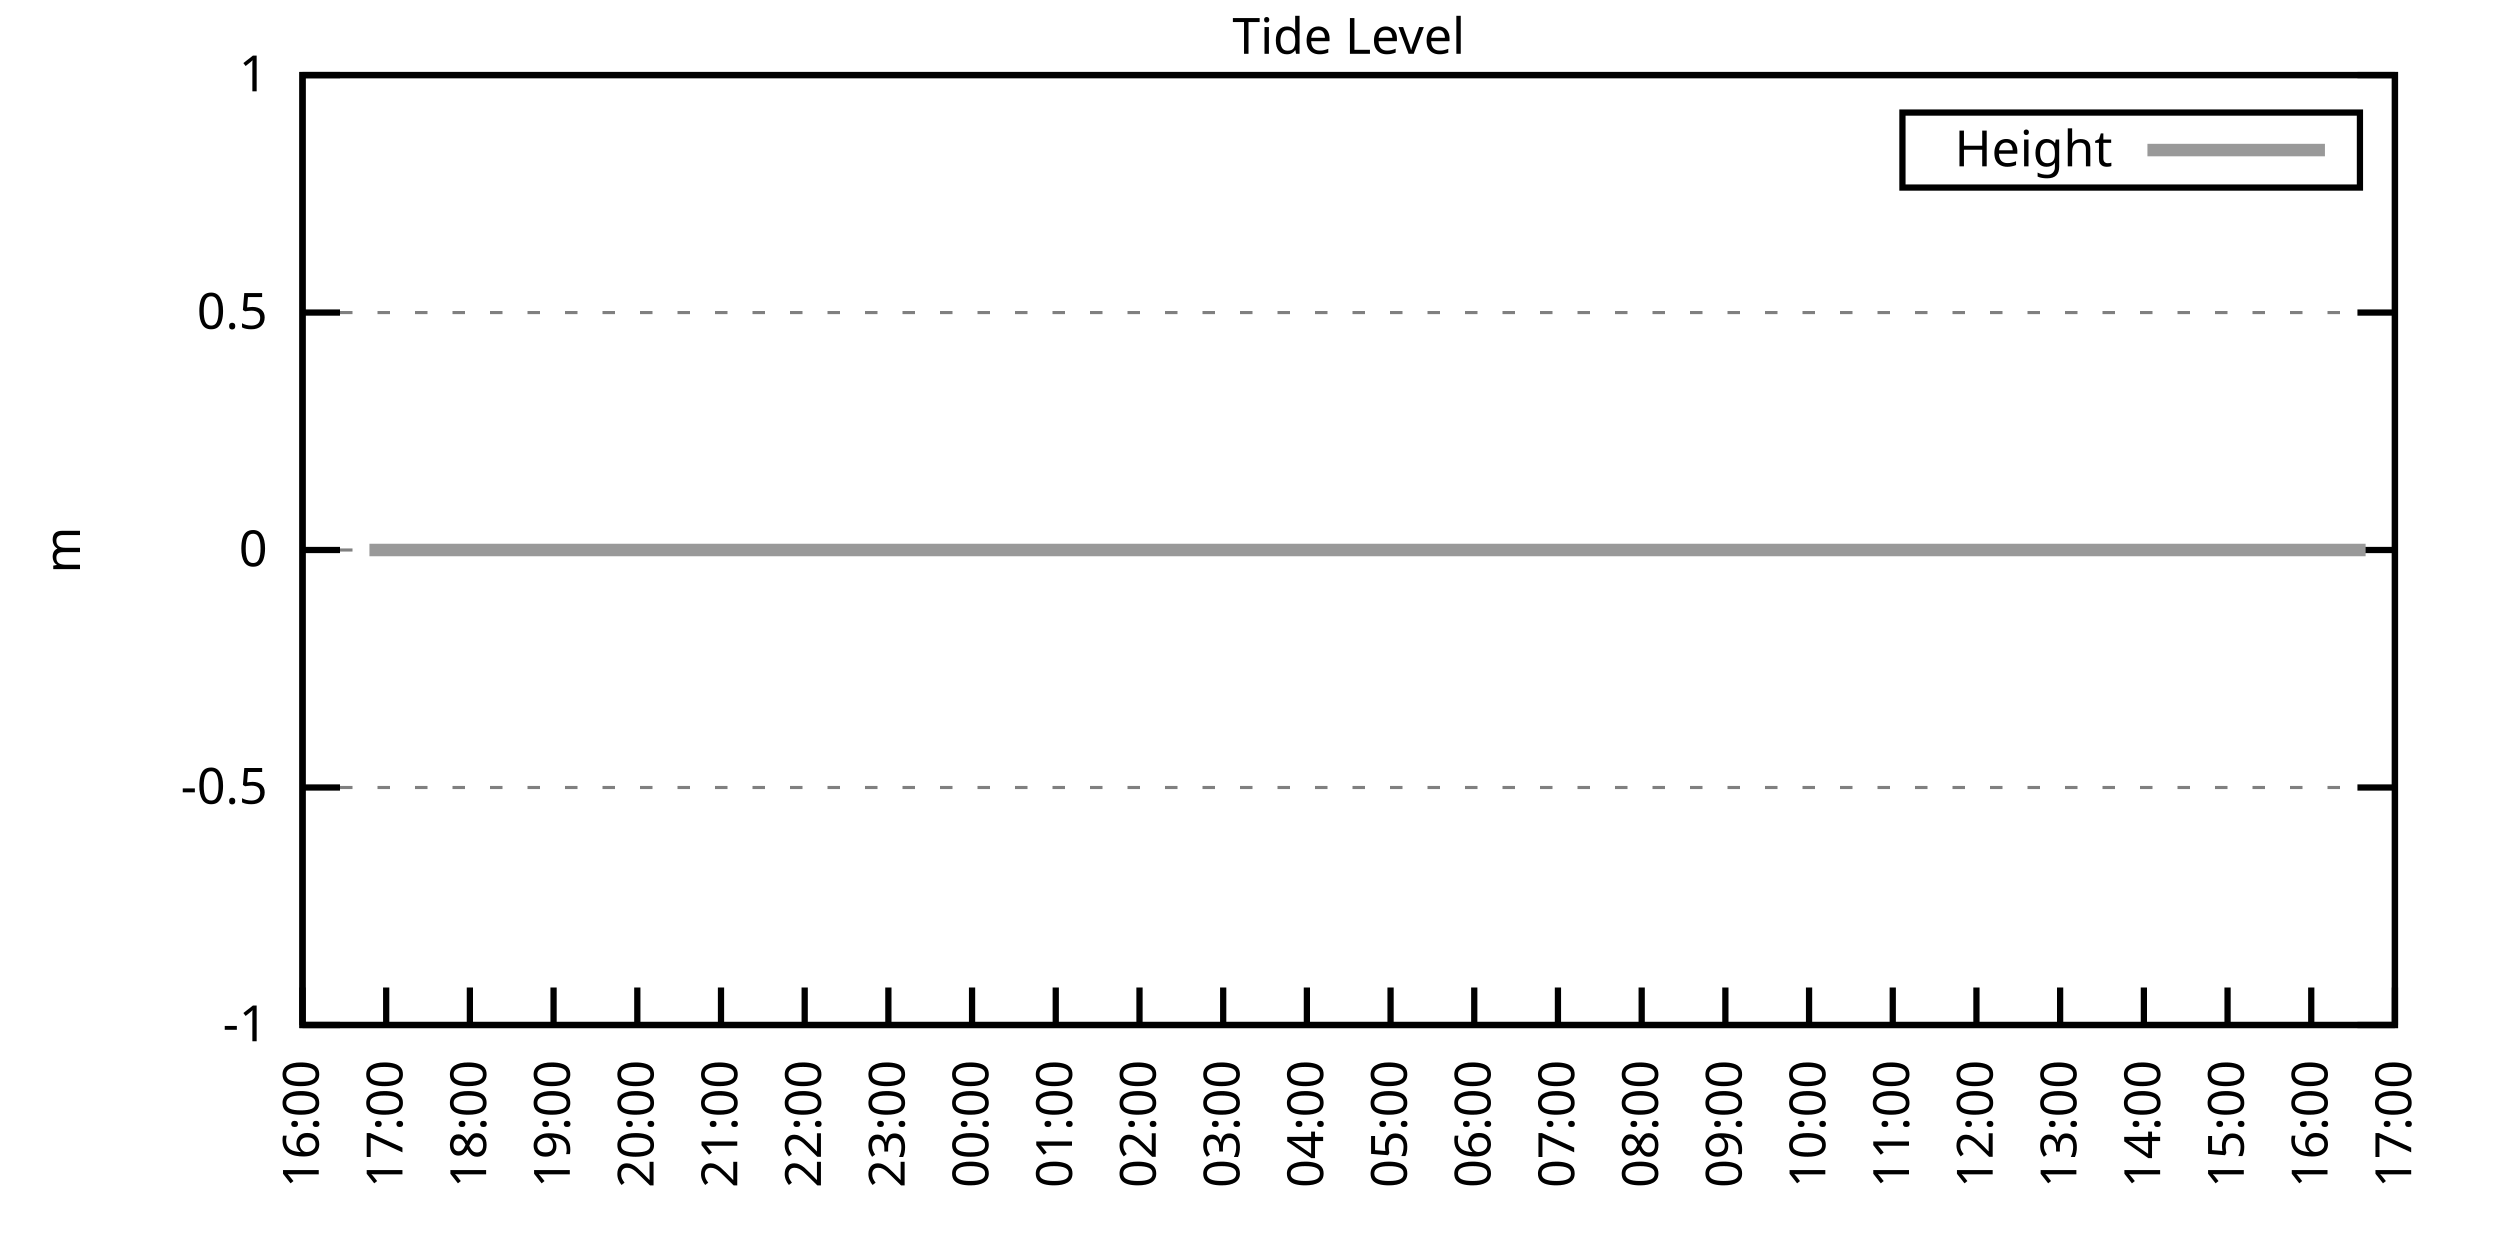
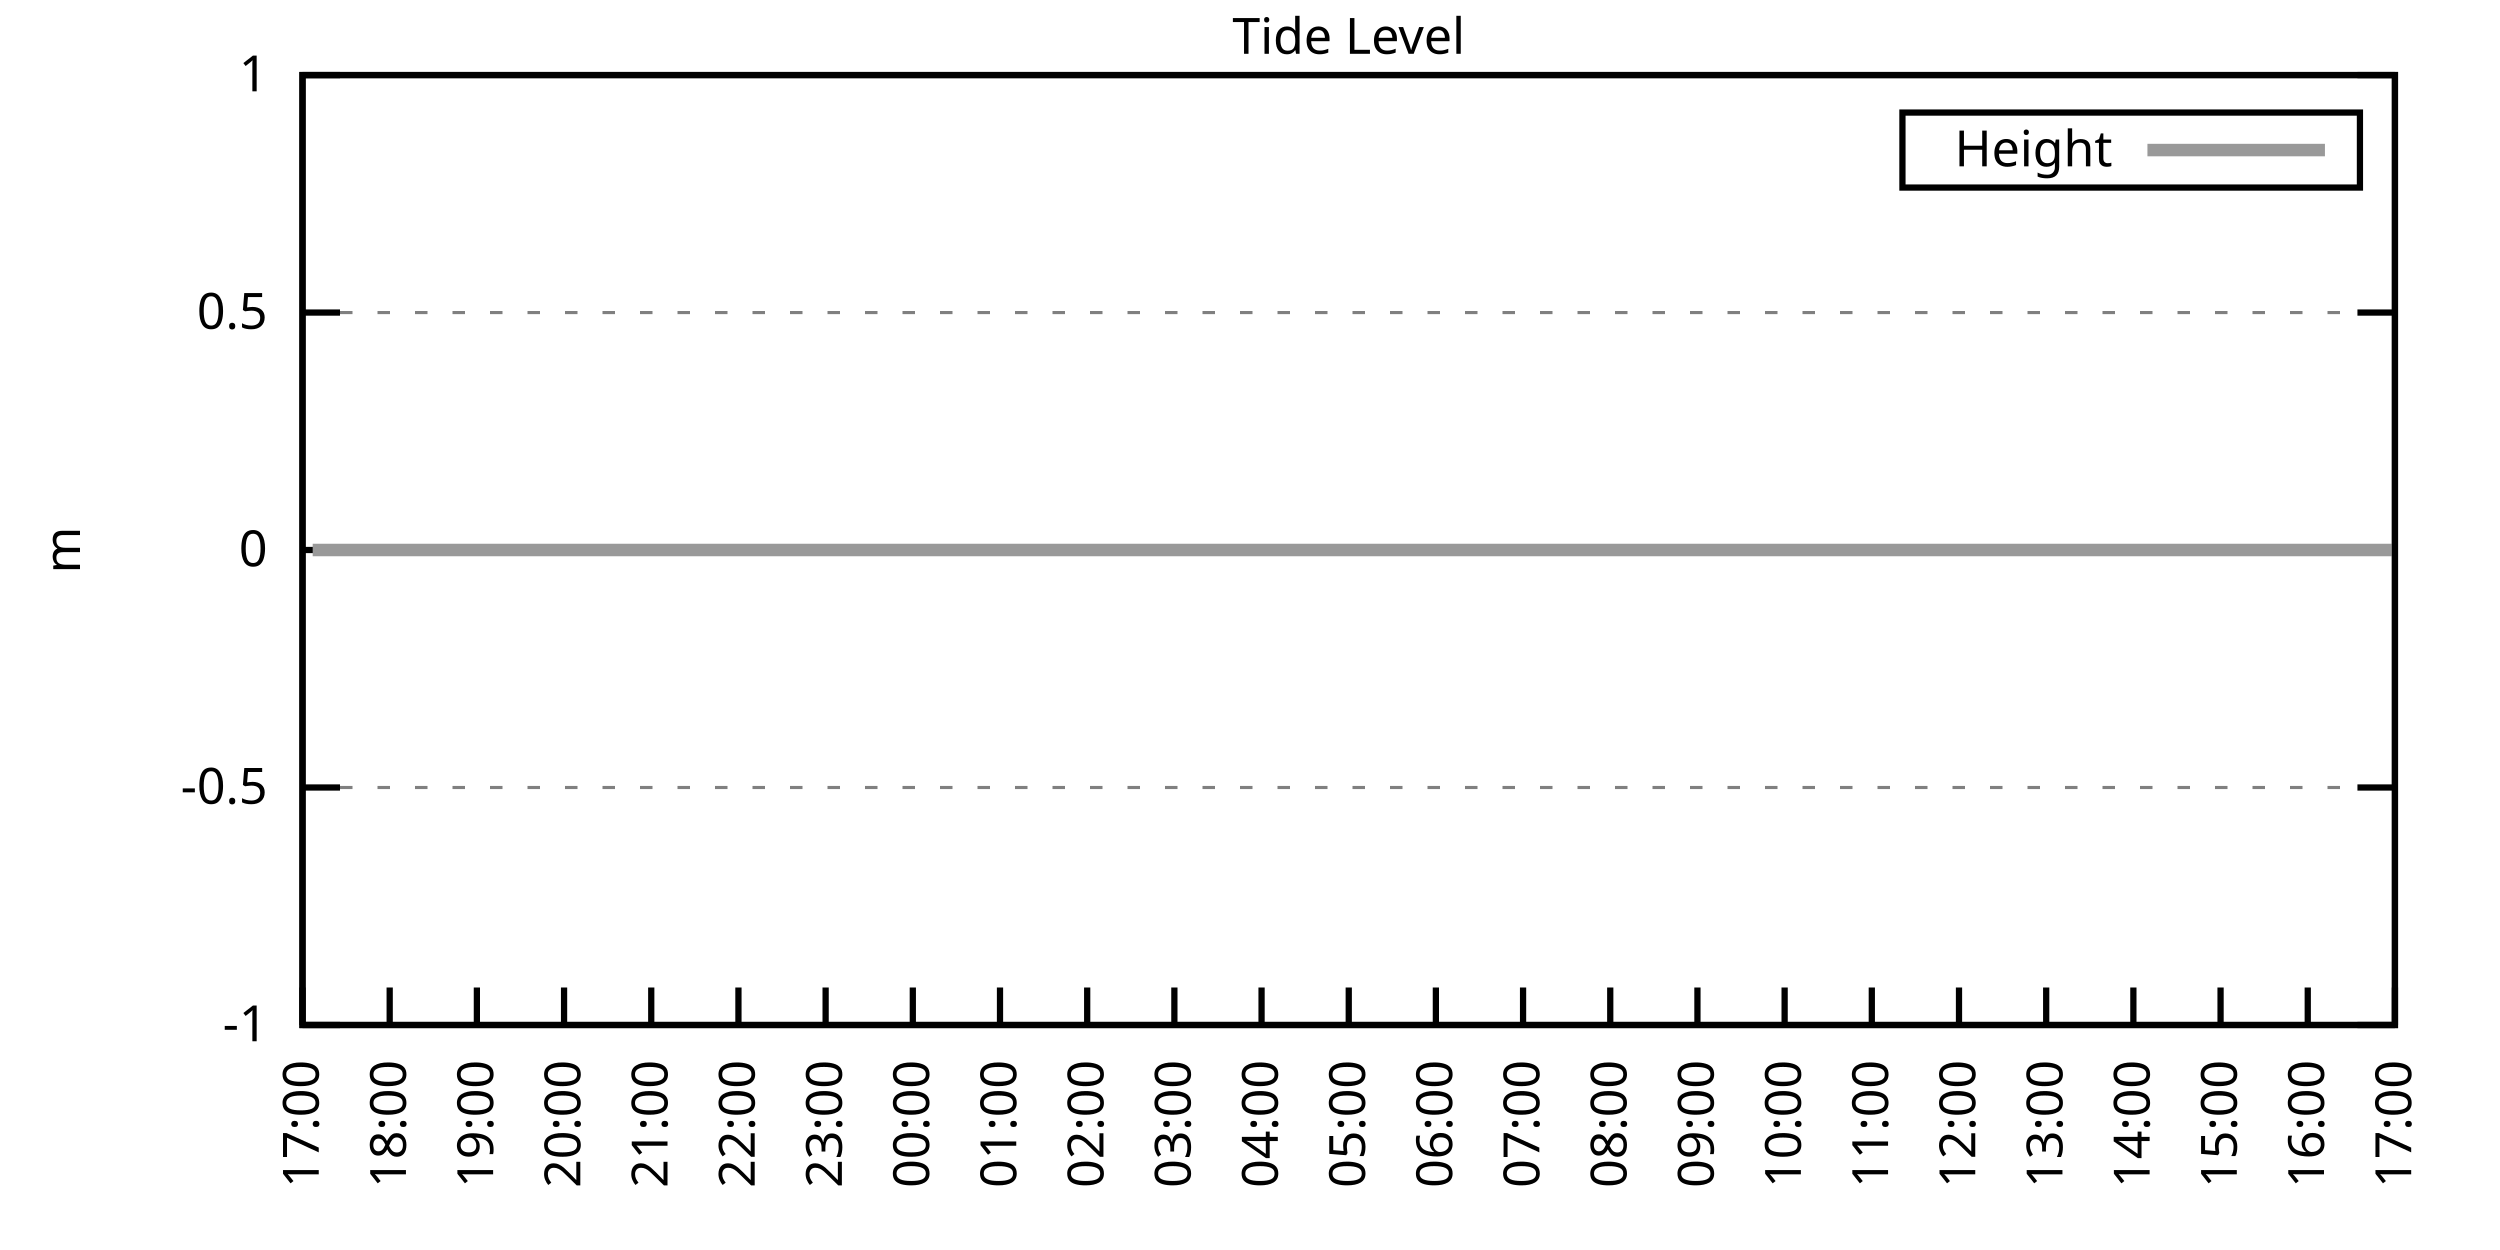
<svg xmlns="http://www.w3.org/2000/svg" xmlns:xlink="http://www.w3.org/1999/xlink" width="400" height="200" viewBox="0 0 400 200">
  <g id="gnuplot_canvas">
    <rect x="0" y="0" width="400" height="200" fill="none" />
    <defs>
      <circle id="gpDot" r="0.5" stroke-width="0.5" stroke="currentColor" />
      <path id="gpPt0" stroke-width="0.333" stroke="currentColor" d="M-1,0 h2 M0,-1 v2" />
      <path id="gpPt1" stroke-width="0.333" stroke="currentColor" d="M-1,-1 L1,1 M1,-1 L-1,1" />
      <path id="gpPt2" stroke-width="0.333" stroke="currentColor" d="M-1,0 L1,0 M0,-1 L0,1 M-1,-1 L1,1 M-1,1 L1,-1" />
      <rect id="gpPt3" stroke-width="0.333" stroke="currentColor" x="-1" y="-1" width="2" height="2" />
      <rect id="gpPt4" stroke-width="0.333" stroke="currentColor" fill="currentColor" x="-1" y="-1" width="2" height="2" />
      <circle id="gpPt5" stroke-width="0.333" stroke="currentColor" cx="0" cy="0" r="1" />
      <use xlink:href="#gpPt5" id="gpPt6" fill="currentColor" stroke="none" />
      <path id="gpPt7" stroke-width="0.333" stroke="currentColor" d="M0,-1.33 L-1.33,0.67 L1.33,0.67 z" />
      <use xlink:href="#gpPt7" id="gpPt8" fill="currentColor" stroke="none" />
      <use xlink:href="#gpPt7" id="gpPt9" stroke="currentColor" transform="rotate(180)" />
      <use xlink:href="#gpPt9" id="gpPt10" fill="currentColor" stroke="none" />
      <use xlink:href="#gpPt3" id="gpPt11" stroke="currentColor" transform="rotate(45)" />
      <use xlink:href="#gpPt11" id="gpPt12" fill="currentColor" stroke="none" />
      <path id="gpPt13" stroke-width="0.333" stroke="currentColor" d="M0,1.330 L1.265,0.411 L0.782,-1.067 L-0.782,-1.076 L-1.265,0.411 z" />
      <use xlink:href="#gpPt13" id="gpPt14" fill="currentColor" stroke="none" />
      <filter id="textbox" filterUnits="objectBoundingBox" x="0" y="0" height="1" width="1">
        <feFlood flood-color="white" flood-opacity="1" result="bgnd" />
        <feComposite in="SourceGraphic" in2="bgnd" operator="atop" />
      </filter>
      <filter id="greybox" filterUnits="objectBoundingBox" x="0" y="0" height="1" width="1">
        <feFlood flood-color="lightgrey" flood-opacity="1" result="grey" />
        <feComposite in="SourceGraphic" in2="grey" operator="atop" />
      </filter>
    </defs>
    <g fill="none" color="white" stroke="currentColor" stroke-width="1.00" stroke-linecap="butt" stroke-linejoin="miter">
</g>
    <g fill="none" color="black" stroke="currentColor" stroke-width="1.00" stroke-linecap="butt" stroke-linejoin="miter">
      <g stroke="none" shape-rendering="crispEdges">
        <polygon fill="rgb(255, 255, 255)" points="48.40,164.00 383.18,164.00 383.18,12.02 48.40,12.02 " />
      </g>
    </g>
    <g fill="none" color="black" stroke="currentColor" stroke-width="1.00" stroke-linecap="butt" stroke-linejoin="miter">
</g>
    <g fill="none" color="black" stroke="black" stroke-width="0.50" stroke-linecap="butt" stroke-linejoin="miter">
</g>
    <g fill="none" color="gray" stroke="currentColor" stroke-width="0.50" stroke-linecap="butt" stroke-linejoin="miter">
      <path stroke="gray" stroke-dasharray="2,4" class="gridline" d="M48.40,164.00 L383.19,164.00  " />
    </g>
    <g fill="none" color="gray" stroke="gray" stroke-width="1.00" stroke-linecap="butt" stroke-linejoin="miter">
</g>
    <g fill="none" color="black" stroke="currentColor" stroke-width="1.00" stroke-linecap="butt" stroke-linejoin="miter">
      <path stroke="black" d="M48.40,164.00 L54.40,164.00 M383.19,164.00 L377.19,164.00  " />
      <g transform="translate(42.80,166.60)" stroke="none" fill="black" font-family="Sans" font-size="8.00" text-anchor="end">
        <text>
          <tspan font-family="Sans">-1</tspan>
        </text>
      </g>
    </g>
    <g fill="none" color="black" stroke="currentColor" stroke-width="1.00" stroke-linecap="butt" stroke-linejoin="miter">
</g>
    <g fill="none" color="black" stroke="black" stroke-width="0.50" stroke-linecap="butt" stroke-linejoin="miter">
</g>
    <g fill="none" color="gray" stroke="currentColor" stroke-width="0.50" stroke-linecap="butt" stroke-linejoin="miter">
      <path stroke="gray" stroke-dasharray="2,4" class="gridline" d="M48.40,126.00 L383.19,126.00  " />
    </g>
    <g fill="none" color="gray" stroke="gray" stroke-width="1.00" stroke-linecap="butt" stroke-linejoin="miter">
</g>
    <g fill="none" color="black" stroke="currentColor" stroke-width="1.00" stroke-linecap="butt" stroke-linejoin="miter">
      <path stroke="black" d="M48.40,126.00 L54.40,126.00 M383.19,126.00 L377.19,126.00  " />
      <g transform="translate(42.80,128.60)" stroke="none" fill="black" font-family="Sans" font-size="8.00" text-anchor="end">
        <text>
          <tspan font-family="Sans">-0.5</tspan>
        </text>
      </g>
    </g>
    <g fill="none" color="black" stroke="currentColor" stroke-width="1.00" stroke-linecap="butt" stroke-linejoin="miter">
</g>
    <g fill="none" color="black" stroke="black" stroke-width="0.50" stroke-linecap="butt" stroke-linejoin="miter">
</g>
    <g fill="none" color="gray" stroke="currentColor" stroke-width="0.50" stroke-linecap="butt" stroke-linejoin="miter">
      <path stroke="gray" stroke-dasharray="2,4" class="gridline" d="M48.40,88.00 L383.19,88.00  " />
    </g>
    <g fill="none" color="gray" stroke="gray" stroke-width="1.00" stroke-linecap="butt" stroke-linejoin="miter">
</g>
    <g fill="none" color="black" stroke="currentColor" stroke-width="1.00" stroke-linecap="butt" stroke-linejoin="miter">
      <path stroke="black" d="M48.40,88.00 L54.40,88.00 M383.19,88.00 L377.19,88.00  " />
      <g transform="translate(42.80,90.60)" stroke="none" fill="black" font-family="Sans" font-size="8.00" text-anchor="end">
        <text>
          <tspan font-family="Sans"> 0</tspan>
        </text>
      </g>
    </g>
    <g fill="none" color="black" stroke="currentColor" stroke-width="1.00" stroke-linecap="butt" stroke-linejoin="miter">
</g>
    <g fill="none" color="black" stroke="black" stroke-width="0.50" stroke-linecap="butt" stroke-linejoin="miter">
</g>
    <g fill="none" color="gray" stroke="currentColor" stroke-width="0.50" stroke-linecap="butt" stroke-linejoin="miter">
      <path stroke="gray" stroke-dasharray="2,4" class="gridline" d="M48.40,50.01 L383.19,50.01  " />
    </g>
    <g fill="none" color="gray" stroke="gray" stroke-width="1.00" stroke-linecap="butt" stroke-linejoin="miter">
</g>
    <g fill="none" color="black" stroke="currentColor" stroke-width="1.00" stroke-linecap="butt" stroke-linejoin="miter">
      <path stroke="black" d="M48.40,50.01 L54.40,50.01 M383.19,50.01 L377.19,50.01  " />
      <g transform="translate(42.80,52.61)" stroke="none" fill="black" font-family="Sans" font-size="8.00" text-anchor="end">
        <text>
          <tspan font-family="Sans"> 0.5</tspan>
        </text>
      </g>
    </g>
    <g fill="none" color="black" stroke="currentColor" stroke-width="1.00" stroke-linecap="butt" stroke-linejoin="miter">
</g>
    <g fill="none" color="black" stroke="black" stroke-width="0.50" stroke-linecap="butt" stroke-linejoin="miter">
</g>
    <g fill="none" color="gray" stroke="currentColor" stroke-width="0.50" stroke-linecap="butt" stroke-linejoin="miter">
      <path stroke="gray" stroke-dasharray="2,4" class="gridline" d="M48.40,12.01 L383.19,12.01  " />
    </g>
    <g fill="none" color="gray" stroke="gray" stroke-width="1.00" stroke-linecap="butt" stroke-linejoin="miter">
</g>
    <g fill="none" color="black" stroke="currentColor" stroke-width="1.00" stroke-linecap="butt" stroke-linejoin="miter">
      <path stroke="black" d="M48.40,12.01 L54.40,12.01 M383.19,12.01 L377.19,12.01  " />
      <g transform="translate(42.80,14.61)" stroke="none" fill="black" font-family="Sans" font-size="8.00" text-anchor="end">
        <text>
          <tspan font-family="Sans"> 1</tspan>
        </text>
      </g>
    </g>
    <g fill="none" color="black" stroke="currentColor" stroke-width="1.00" stroke-linecap="butt" stroke-linejoin="miter">
      <path stroke="black" d="M48.40,164.00 L48.40,158.00  " />
      <g transform="translate(51.00,169.60) rotate(270.00)" stroke="none" fill="black" font-family="Sans" font-size="8.00" text-anchor="end">
        <text>
-           <tspan font-family="Sans">16:00</tspan>
-         </text>
-       </g>
-     </g>
-     <g fill="none" color="black" stroke="currentColor" stroke-width="1.00" stroke-linecap="butt" stroke-linejoin="miter">
-       <path stroke="black" d="M61.79,164.00 L61.79,158.00  " />
-       <g transform="translate(64.39,169.60) rotate(270.00)" stroke="none" fill="black" font-family="Sans" font-size="8.00" text-anchor="end">
-         <text>
          <tspan font-family="Sans">17:00</tspan>
        </text>
      </g>
    </g>
    <g fill="none" color="black" stroke="currentColor" stroke-width="1.00" stroke-linecap="butt" stroke-linejoin="miter">
-       <path stroke="black" d="M75.18,164.00 L75.18,158.00  " />
-       <g transform="translate(77.78,169.60) rotate(270.00)" stroke="none" fill="black" font-family="Sans" font-size="8.00" text-anchor="end">
+       <path stroke="black" d="M62.35,164.00 L62.35,158.00  " />
+       <g transform="translate(64.95,169.60) rotate(270.00)" stroke="none" fill="black" font-family="Sans" font-size="8.00" text-anchor="end">
        <text>
          <tspan font-family="Sans">18:00</tspan>
        </text>
      </g>
    </g>
    <g fill="none" color="black" stroke="currentColor" stroke-width="1.00" stroke-linecap="butt" stroke-linejoin="miter">
-       <path stroke="black" d="M88.57,164.00 L88.57,158.00  " />
-       <g transform="translate(91.17,169.60) rotate(270.00)" stroke="none" fill="black" font-family="Sans" font-size="8.00" text-anchor="end">
+       <path stroke="black" d="M76.30,164.00 L76.30,158.00  " />
+       <g transform="translate(78.90,169.60) rotate(270.00)" stroke="none" fill="black" font-family="Sans" font-size="8.00" text-anchor="end">
        <text>
          <tspan font-family="Sans">19:00</tspan>
        </text>
      </g>
    </g>
    <g fill="none" color="black" stroke="currentColor" stroke-width="1.00" stroke-linecap="butt" stroke-linejoin="miter">
-       <path stroke="black" d="M101.97,164.00 L101.97,158.00  " />
-       <g transform="translate(104.57,169.60) rotate(270.00)" stroke="none" fill="black" font-family="Sans" font-size="8.00" text-anchor="end">
+       <path stroke="black" d="M90.25,164.00 L90.25,158.00  " />
+       <g transform="translate(92.85,169.60) rotate(270.00)" stroke="none" fill="black" font-family="Sans" font-size="8.00" text-anchor="end">
        <text>
          <tspan font-family="Sans">20:00</tspan>
        </text>
      </g>
    </g>
    <g fill="none" color="black" stroke="currentColor" stroke-width="1.00" stroke-linecap="butt" stroke-linejoin="miter">
-       <path stroke="black" d="M115.36,164.00 L115.36,158.00  " />
-       <g transform="translate(117.96,169.60) rotate(270.00)" stroke="none" fill="black" font-family="Sans" font-size="8.00" text-anchor="end">
+       <path stroke="black" d="M104.20,164.00 L104.20,158.00  " />
+       <g transform="translate(106.80,169.60) rotate(270.00)" stroke="none" fill="black" font-family="Sans" font-size="8.00" text-anchor="end">
        <text>
          <tspan font-family="Sans">21:00</tspan>
        </text>
      </g>
    </g>
    <g fill="none" color="black" stroke="currentColor" stroke-width="1.00" stroke-linecap="butt" stroke-linejoin="miter">
-       <path stroke="black" d="M128.75,164.00 L128.75,158.00  " />
-       <g transform="translate(131.35,169.60) rotate(270.00)" stroke="none" fill="black" font-family="Sans" font-size="8.00" text-anchor="end">
+       <path stroke="black" d="M118.15,164.00 L118.15,158.00  " />
+       <g transform="translate(120.75,169.60) rotate(270.00)" stroke="none" fill="black" font-family="Sans" font-size="8.00" text-anchor="end">
        <text>
          <tspan font-family="Sans">22:00</tspan>
        </text>
      </g>
    </g>
    <g fill="none" color="black" stroke="currentColor" stroke-width="1.00" stroke-linecap="butt" stroke-linejoin="miter">
-       <path stroke="black" d="M142.14,164.00 L142.14,158.00  " />
-       <g transform="translate(144.74,169.60) rotate(270.00)" stroke="none" fill="black" font-family="Sans" font-size="8.00" text-anchor="end">
+       <path stroke="black" d="M132.10,164.00 L132.10,158.00  " />
+       <g transform="translate(134.70,169.60) rotate(270.00)" stroke="none" fill="black" font-family="Sans" font-size="8.00" text-anchor="end">
        <text>
          <tspan font-family="Sans">23:00</tspan>
        </text>
      </g>
    </g>
    <g fill="none" color="black" stroke="currentColor" stroke-width="1.00" stroke-linecap="butt" stroke-linejoin="miter">
-       <path stroke="black" d="M155.53,164.00 L155.53,158.00  " />
-       <g transform="translate(158.13,169.60) rotate(270.00)" stroke="none" fill="black" font-family="Sans" font-size="8.00" text-anchor="end">
+       <path stroke="black" d="M146.05,164.00 L146.05,158.00  " />
+       <g transform="translate(148.65,169.60) rotate(270.00)" stroke="none" fill="black" font-family="Sans" font-size="8.00" text-anchor="end">
        <text>
          <tspan font-family="Sans">00:00</tspan>
        </text>
      </g>
    </g>
    <g fill="none" color="black" stroke="currentColor" stroke-width="1.00" stroke-linecap="butt" stroke-linejoin="miter">
-       <path stroke="black" d="M168.92,164.00 L168.92,158.00  " />
-       <g transform="translate(171.52,169.60) rotate(270.00)" stroke="none" fill="black" font-family="Sans" font-size="8.00" text-anchor="end">
+       <path stroke="black" d="M160.00,164.00 L160.00,158.00  " />
+       <g transform="translate(162.60,169.60) rotate(270.00)" stroke="none" fill="black" font-family="Sans" font-size="8.00" text-anchor="end">
        <text>
          <tspan font-family="Sans">01:00</tspan>
        </text>
      </g>
    </g>
    <g fill="none" color="black" stroke="currentColor" stroke-width="1.00" stroke-linecap="butt" stroke-linejoin="miter">
-       <path stroke="black" d="M182.32,164.00 L182.32,158.00  " />
-       <g transform="translate(184.92,169.60) rotate(270.00)" stroke="none" fill="black" font-family="Sans" font-size="8.00" text-anchor="end">
+       <path stroke="black" d="M173.95,164.00 L173.95,158.00  " />
+       <g transform="translate(176.55,169.60) rotate(270.00)" stroke="none" fill="black" font-family="Sans" font-size="8.00" text-anchor="end">
        <text>
          <tspan font-family="Sans">02:00</tspan>
        </text>
      </g>
    </g>
    <g fill="none" color="black" stroke="currentColor" stroke-width="1.00" stroke-linecap="butt" stroke-linejoin="miter">
-       <path stroke="black" d="M195.71,164.00 L195.71,158.00  " />
-       <g transform="translate(198.31,169.60) rotate(270.00)" stroke="none" fill="black" font-family="Sans" font-size="8.00" text-anchor="end">
+       <path stroke="black" d="M187.90,164.00 L187.90,158.00  " />
+       <g transform="translate(190.50,169.60) rotate(270.00)" stroke="none" fill="black" font-family="Sans" font-size="8.00" text-anchor="end">
        <text>
          <tspan font-family="Sans">03:00</tspan>
        </text>
      </g>
    </g>
    <g fill="none" color="black" stroke="currentColor" stroke-width="1.00" stroke-linecap="butt" stroke-linejoin="miter">
-       <path stroke="black" d="M209.10,164.00 L209.10,158.00  " />
-       <g transform="translate(211.70,169.60) rotate(270.00)" stroke="none" fill="black" font-family="Sans" font-size="8.00" text-anchor="end">
+       <path stroke="black" d="M201.85,164.00 L201.85,158.00  " />
+       <g transform="translate(204.45,169.60) rotate(270.00)" stroke="none" fill="black" font-family="Sans" font-size="8.00" text-anchor="end">
        <text>
          <tspan font-family="Sans">04:00</tspan>
        </text>
      </g>
    </g>
    <g fill="none" color="black" stroke="currentColor" stroke-width="1.00" stroke-linecap="butt" stroke-linejoin="miter">
-       <path stroke="black" d="M222.49,164.00 L222.49,158.00  " />
-       <g transform="translate(225.09,169.60) rotate(270.00)" stroke="none" fill="black" font-family="Sans" font-size="8.00" text-anchor="end">
+       <path stroke="black" d="M215.80,164.00 L215.80,158.00  " />
+       <g transform="translate(218.40,169.60) rotate(270.00)" stroke="none" fill="black" font-family="Sans" font-size="8.00" text-anchor="end">
        <text>
          <tspan font-family="Sans">05:00</tspan>
        </text>
      </g>
    </g>
    <g fill="none" color="black" stroke="currentColor" stroke-width="1.00" stroke-linecap="butt" stroke-linejoin="miter">
-       <path stroke="black" d="M235.88,164.00 L235.88,158.00  " />
-       <g transform="translate(238.48,169.60) rotate(270.00)" stroke="none" fill="black" font-family="Sans" font-size="8.00" text-anchor="end">
+       <path stroke="black" d="M229.74,164.00 L229.74,158.00  " />
+       <g transform="translate(232.34,169.60) rotate(270.00)" stroke="none" fill="black" font-family="Sans" font-size="8.00" text-anchor="end">
        <text>
          <tspan font-family="Sans">06:00</tspan>
        </text>
      </g>
    </g>
    <g fill="none" color="black" stroke="currentColor" stroke-width="1.00" stroke-linecap="butt" stroke-linejoin="miter">
-       <path stroke="black" d="M249.27,164.00 L249.27,158.00  " />
-       <g transform="translate(251.87,169.60) rotate(270.00)" stroke="none" fill="black" font-family="Sans" font-size="8.00" text-anchor="end">
+       <path stroke="black" d="M243.69,164.00 L243.69,158.00  " />
+       <g transform="translate(246.29,169.60) rotate(270.00)" stroke="none" fill="black" font-family="Sans" font-size="8.00" text-anchor="end">
        <text>
          <tspan font-family="Sans">07:00</tspan>
        </text>
      </g>
    </g>
    <g fill="none" color="black" stroke="currentColor" stroke-width="1.00" stroke-linecap="butt" stroke-linejoin="miter">
-       <path stroke="black" d="M262.67,164.00 L262.67,158.00  " />
-       <g transform="translate(265.27,169.60) rotate(270.00)" stroke="none" fill="black" font-family="Sans" font-size="8.00" text-anchor="end">
+       <path stroke="black" d="M257.64,164.00 L257.64,158.00  " />
+       <g transform="translate(260.24,169.60) rotate(270.00)" stroke="none" fill="black" font-family="Sans" font-size="8.00" text-anchor="end">
        <text>
          <tspan font-family="Sans">08:00</tspan>
        </text>
      </g>
    </g>
    <g fill="none" color="black" stroke="currentColor" stroke-width="1.00" stroke-linecap="butt" stroke-linejoin="miter">
-       <path stroke="black" d="M276.06,164.00 L276.06,158.00  " />
-       <g transform="translate(278.66,169.60) rotate(270.00)" stroke="none" fill="black" font-family="Sans" font-size="8.00" text-anchor="end">
+       <path stroke="black" d="M271.59,164.00 L271.59,158.00  " />
+       <g transform="translate(274.19,169.60) rotate(270.00)" stroke="none" fill="black" font-family="Sans" font-size="8.00" text-anchor="end">
        <text>
          <tspan font-family="Sans">09:00</tspan>
        </text>
      </g>
    </g>
    <g fill="none" color="black" stroke="currentColor" stroke-width="1.00" stroke-linecap="butt" stroke-linejoin="miter">
-       <path stroke="black" d="M289.45,164.00 L289.45,158.00  " />
-       <g transform="translate(292.05,169.60) rotate(270.00)" stroke="none" fill="black" font-family="Sans" font-size="8.00" text-anchor="end">
+       <path stroke="black" d="M285.54,164.00 L285.54,158.00  " />
+       <g transform="translate(288.14,169.60) rotate(270.00)" stroke="none" fill="black" font-family="Sans" font-size="8.00" text-anchor="end">
        <text>
          <tspan font-family="Sans">10:00</tspan>
        </text>
      </g>
    </g>
    <g fill="none" color="black" stroke="currentColor" stroke-width="1.00" stroke-linecap="butt" stroke-linejoin="miter">
-       <path stroke="black" d="M302.84,164.00 L302.84,158.00  " />
-       <g transform="translate(305.44,169.60) rotate(270.00)" stroke="none" fill="black" font-family="Sans" font-size="8.00" text-anchor="end">
+       <path stroke="black" d="M299.49,164.00 L299.49,158.00  " />
+       <g transform="translate(302.09,169.60) rotate(270.00)" stroke="none" fill="black" font-family="Sans" font-size="8.00" text-anchor="end">
        <text>
          <tspan font-family="Sans">11:00</tspan>
        </text>
      </g>
    </g>
    <g fill="none" color="black" stroke="currentColor" stroke-width="1.00" stroke-linecap="butt" stroke-linejoin="miter">
-       <path stroke="black" d="M316.23,164.00 L316.23,158.00  " />
-       <g transform="translate(318.83,169.60) rotate(270.00)" stroke="none" fill="black" font-family="Sans" font-size="8.00" text-anchor="end">
+       <path stroke="black" d="M313.44,164.00 L313.44,158.00  " />
+       <g transform="translate(316.04,169.60) rotate(270.00)" stroke="none" fill="black" font-family="Sans" font-size="8.00" text-anchor="end">
        <text>
          <tspan font-family="Sans">12:00</tspan>
        </text>
      </g>
    </g>
    <g fill="none" color="black" stroke="currentColor" stroke-width="1.00" stroke-linecap="butt" stroke-linejoin="miter">
-       <path stroke="black" d="M329.62,164.00 L329.62,158.00  " />
-       <g transform="translate(332.22,169.60) rotate(270.00)" stroke="none" fill="black" font-family="Sans" font-size="8.00" text-anchor="end">
+       <path stroke="black" d="M327.39,164.00 L327.39,158.00  " />
+       <g transform="translate(329.99,169.60) rotate(270.00)" stroke="none" fill="black" font-family="Sans" font-size="8.00" text-anchor="end">
        <text>
          <tspan font-family="Sans">13:00</tspan>
        </text>
      </g>
    </g>
    <g fill="none" color="black" stroke="currentColor" stroke-width="1.00" stroke-linecap="butt" stroke-linejoin="miter">
-       <path stroke="black" d="M343.02,164.00 L343.02,158.00  " />
-       <g transform="translate(345.62,169.60) rotate(270.00)" stroke="none" fill="black" font-family="Sans" font-size="8.00" text-anchor="end">
+       <path stroke="black" d="M341.34,164.00 L341.34,158.00  " />
+       <g transform="translate(343.94,169.60) rotate(270.00)" stroke="none" fill="black" font-family="Sans" font-size="8.00" text-anchor="end">
        <text>
          <tspan font-family="Sans">14:00</tspan>
        </text>
      </g>
    </g>
    <g fill="none" color="black" stroke="currentColor" stroke-width="1.00" stroke-linecap="butt" stroke-linejoin="miter">
-       <path stroke="black" d="M356.41,164.00 L356.41,158.00  " />
-       <g transform="translate(359.01,169.60) rotate(270.00)" stroke="none" fill="black" font-family="Sans" font-size="8.00" text-anchor="end">
+       <path stroke="black" d="M355.29,164.00 L355.29,158.00  " />
+       <g transform="translate(357.89,169.60) rotate(270.00)" stroke="none" fill="black" font-family="Sans" font-size="8.00" text-anchor="end">
        <text>
          <tspan font-family="Sans">15:00</tspan>
        </text>
      </g>
    </g>
    <g fill="none" color="black" stroke="currentColor" stroke-width="1.00" stroke-linecap="butt" stroke-linejoin="miter">
-       <path stroke="black" d="M369.80,164.00 L369.80,158.00  " />
-       <g transform="translate(372.40,169.60) rotate(270.00)" stroke="none" fill="black" font-family="Sans" font-size="8.00" text-anchor="end">
+       <path stroke="black" d="M369.24,164.00 L369.24,158.00  " />
+       <g transform="translate(371.84,169.60) rotate(270.00)" stroke="none" fill="black" font-family="Sans" font-size="8.00" text-anchor="end">
        <text>
          <tspan font-family="Sans">16:00</tspan>
        </text>
      </g>
    </g>
    <g fill="none" color="black" stroke="currentColor" stroke-width="1.00" stroke-linecap="butt" stroke-linejoin="miter">
      <path stroke="black" d="M383.19,164.00 L383.19,158.00  " />
      <g transform="translate(385.79,169.60) rotate(270.00)" stroke="none" fill="black" font-family="Sans" font-size="8.00" text-anchor="end">
        <text>
          <tspan font-family="Sans">17:00</tspan>
        </text>
      </g>
    </g>
    <g fill="none" color="black" stroke="currentColor" stroke-width="1.00" stroke-linecap="butt" stroke-linejoin="miter">
</g>
    <g fill="none" color="black" stroke="currentColor" stroke-width="1.00" stroke-linecap="butt" stroke-linejoin="miter">
      <path stroke="black" d="M48.40,12.01 L48.40,164.00 L383.19,164.00 L383.19,12.01 L48.40,12.01 Z  " />
    </g>
    <g fill="none" color="black" stroke="currentColor" stroke-width="1.00" stroke-linecap="butt" stroke-linejoin="miter">
</g>
    <g fill="none" color="black" stroke="currentColor" stroke-width="1.00" stroke-linecap="butt" stroke-linejoin="miter">
      <path stroke="black" d="M304.39,30.01 L304.39,18.01 L377.59,18.01 L377.59,30.01 L304.39,30.01 Z  " />
    </g>
    <g id="Tide_level_plot_1">
      <g fill="none" color="white" stroke="black" stroke-width="2.00" stroke-linecap="butt" stroke-linejoin="miter">
</g>
      <g fill="none" color="black" stroke="currentColor" stroke-width="2.00" stroke-linecap="butt" stroke-linejoin="miter">
        <g transform="translate(337.99,26.61)" stroke="none" fill="black" font-family="Sans" font-size="8.00" text-anchor="end">
          <text>
            <tspan font-family="Sans">Height</tspan>
          </text>
        </g>
      </g>
      <g fill="none" color="black" stroke="currentColor" stroke-width="2.00" stroke-linecap="butt" stroke-linejoin="miter">
-         <path stroke="rgb(153, 153, 153)" d="M343.59,24.01 L371.99,24.01 M59.11,88.00 L61.12,88.00 L63.35,88.00 L65.81,88.00 L68.26,88.00 L70.27,88.00   L72.73,88.00 L74.96,88.00 L76.97,88.00 L79.20,88.00 L81.43,88.00 L83.89,88.00 L85.90,88.00 L88.13,88.00   L90.58,88.00 L92.82,88.00 L95.05,88.00 L96.83,88.00 L99.29,88.00 L101.52,88.00 L103.53,88.00 L105.98,88.00   L107.99,88.00 L110.67,88.00 L112.46,88.00 L115.13,88.00 L117.14,88.00 L119.60,88.00 L121.61,88.00 L123.84,88.00   L126.07,88.00 L128.08,88.00 L130.54,88.00 L132.77,88.00 L134.78,88.00 L137.23,88.00 L139.46,88.00 L141.92,88.00   L143.93,88.00 L146.38,88.00 L148.61,88.00 L150.62,88.00 L152.85,88.00 L154.86,88.00 L157.32,88.00 L159.77,88.00   L161.34,88.00 L163.79,88.00 L166.47,88.00 L168.48,88.00 L170.71,88.00 L173.17,88.00 L177.41,88.00 L179.64,88.00   L181.87,88.00 L184.32,88.00 L186.33,88.00 L188.57,88.00 L190.57,88.00 L193.03,88.00 L195.26,88.00 L197.72,88.00   L199.73,88.00 L202.18,88.00 L204.19,88.00 L206.64,88.00 L208.65,88.00 L210.88,88.00 L213.34,88.00 L215.57,88.00   L217.80,88.00 L219.81,88.00 L221.82,88.00 L224.50,88.00 L226.51,88.00 L228.74,88.00 L230.75,88.00 L233.20,88.00   L235.44,88.00 L237.67,88.00 L240.12,88.00 L242.36,88.00 L244.36,88.00 L246.37,88.00 L249.05,88.00 L251.06,88.00   L253.51,88.00 L255.52,88.00 L257.76,88.00 L259.99,88.00 L262.44,88.00 L264.67,88.00 L266.91,88.00 L269.14,88.00   L271.37,88.00 L273.60,88.00 L275.83,88.00 L278.07,88.00 L280.07,88.00 L282.31,88.00 L284.32,88.00 L286.55,88.00   L289.00,88.00 L291.23,88.00 L293.69,88.00 L295.70,88.00 L297.93,88.00 L299.94,88.00 L302.39,88.00 L304.85,88.00   L306.86,88.00 L309.09,88.00 L311.32,88.00 L313.78,88.00 L316.01,88.00 L318.02,88.00 L320.47,88.00 L322.70,88.00   L324.71,88.00 L326.95,88.00 L329.40,88.00 L331.41,88.00 L333.86,88.00 L335.65,88.00 L338.33,88.00 L340.56,88.00   L342.57,88.00 L344.80,88.00 L347.03,88.00 L349.26,88.00 L351.72,88.00 L353.73,88.00 L355.74,88.00 L358.19,88.00   L360.42,88.00 L362.66,88.00 L364.66,88.00 L367.12,88.00 L369.35,88.00 L371.81,88.00 L373.82,88.00 L375.82,88.00   L378.50,88.00  " />
+         <path stroke="rgb(153, 153, 153)" d="M343.59,24.01 L371.99,24.01 M50.03,88.00 L52.58,88.00 L55.14,88.00 L57.23,88.00 L59.79,88.00 L62.12,88.00   L64.21,88.00 L66.53,88.00 L68.86,88.00 L71.42,88.00 L73.51,88.00 L75.83,88.00 L78.39,88.00 L80.72,88.00   L83.04,88.00 L84.90,88.00 L87.46,88.00 L89.78,88.00 L91.88,88.00 L94.43,88.00 L96.53,88.00 L99.32,88.00   L101.18,88.00 L103.97,88.00 L106.06,88.00 L108.62,88.00 L110.71,88.00 L113.03,88.00 L115.36,88.00 L117.45,88.00   L120.01,88.00 L122.33,88.00 L124.43,88.00 L126.98,88.00 L129.31,88.00 L131.87,88.00 L133.96,88.00 L136.51,88.00   L138.84,88.00 L140.93,88.00 L143.26,88.00 L145.35,88.00 L147.91,88.00 L150.46,88.00 L152.09,88.00 L154.65,88.00   L157.44,88.00 L159.53,88.00 L161.86,88.00 L164.41,88.00 L168.83,88.00 L171.16,88.00 L173.48,88.00 L176.04,88.00   L178.13,88.00 L180.46,88.00 L182.55,88.00 L185.11,88.00 L187.43,88.00 L189.99,88.00 L192.08,88.00 L194.64,88.00   L196.73,88.00 L199.29,88.00 L201.38,88.00 L203.71,88.00 L206.26,88.00 L208.59,88.00 L210.91,88.00 L213.01,88.00   L215.10,88.00 L217.89,88.00 L219.98,88.00 L222.30,88.00 L224.40,88.00 L226.95,88.00 L229.28,88.00 L231.60,88.00   L234.16,88.00 L236.49,88.00 L238.58,88.00 L240.67,88.00 L243.46,88.00 L245.55,88.00 L248.11,88.00 L250.20,88.00   L252.53,88.00 L254.85,88.00 L257.41,88.00 L259.74,88.00 L262.06,88.00 L264.39,88.00 L266.71,88.00 L269.04,88.00   L271.36,88.00 L273.69,88.00 L275.78,88.00 L278.10,88.00 L280.20,88.00 L282.52,88.00 L285.08,88.00 L287.40,88.00   L289.96,88.00 L292.05,88.00 L294.38,88.00 L296.47,88.00 L299.03,88.00 L301.58,88.00 L303.68,88.00 L306.00,88.00   L308.33,88.00 L310.88,88.00 L313.21,88.00 L315.30,88.00 L317.86,88.00 L320.18,88.00 L322.28,88.00 L324.60,88.00   L327.16,88.00 L329.25,88.00 L331.81,88.00 L333.67,88.00 L336.46,88.00 L338.78,88.00 L340.88,88.00 L343.20,88.00   L345.53,88.00 L347.85,88.00 L350.41,88.00 L352.50,88.00 L354.59,88.00 L357.15,88.00 L359.48,88.00 L361.80,88.00   L363.89,88.00 L366.45,88.00 L368.78,88.00 L371.33,88.00 L373.43,88.00 L375.52,88.00 L378.31,88.00 L380.17,88.00   L382.73,88.00  " />
      </g>
    </g>
    <g fill="none" color="black" stroke="currentColor" stroke-width="2.00" stroke-linecap="butt" stroke-linejoin="miter">
</g>
    <g fill="none" color="black" stroke="black" stroke-width="1.00" stroke-linecap="butt" stroke-linejoin="miter">
</g>
    <g fill="none" color="black" stroke="currentColor" stroke-width="1.00" stroke-linecap="butt" stroke-linejoin="miter">
      <path stroke="black" d="M48.40,12.01 L48.40,164.00 L383.19,164.00 L383.19,12.01 L48.40,12.01 Z  " />
      <g transform="translate(12.80,88.01) rotate(270.00)" stroke="none" fill="black" font-family="Sans" font-size="8.00" text-anchor="middle">
        <text>
          <tspan font-family="Sans">m</tspan>
        </text>
      </g>
    </g>
    <g fill="none" color="black" stroke="currentColor" stroke-width="1.00" stroke-linecap="butt" stroke-linejoin="miter">
</g>
    <g fill="none" color="black" stroke="currentColor" stroke-width="1.00" stroke-linecap="butt" stroke-linejoin="miter">
      <g transform="translate(215.79,8.61)" stroke="none" fill="black" font-family="Sans" font-size="8.00" text-anchor="middle">
        <text>
          <tspan font-family="Sans">Tide Level</tspan>
        </text>
      </g>
    </g>
    <g fill="none" color="black" stroke="currentColor" stroke-width="1.00" stroke-linecap="butt" stroke-linejoin="miter">
</g>
  </g>
</svg>
